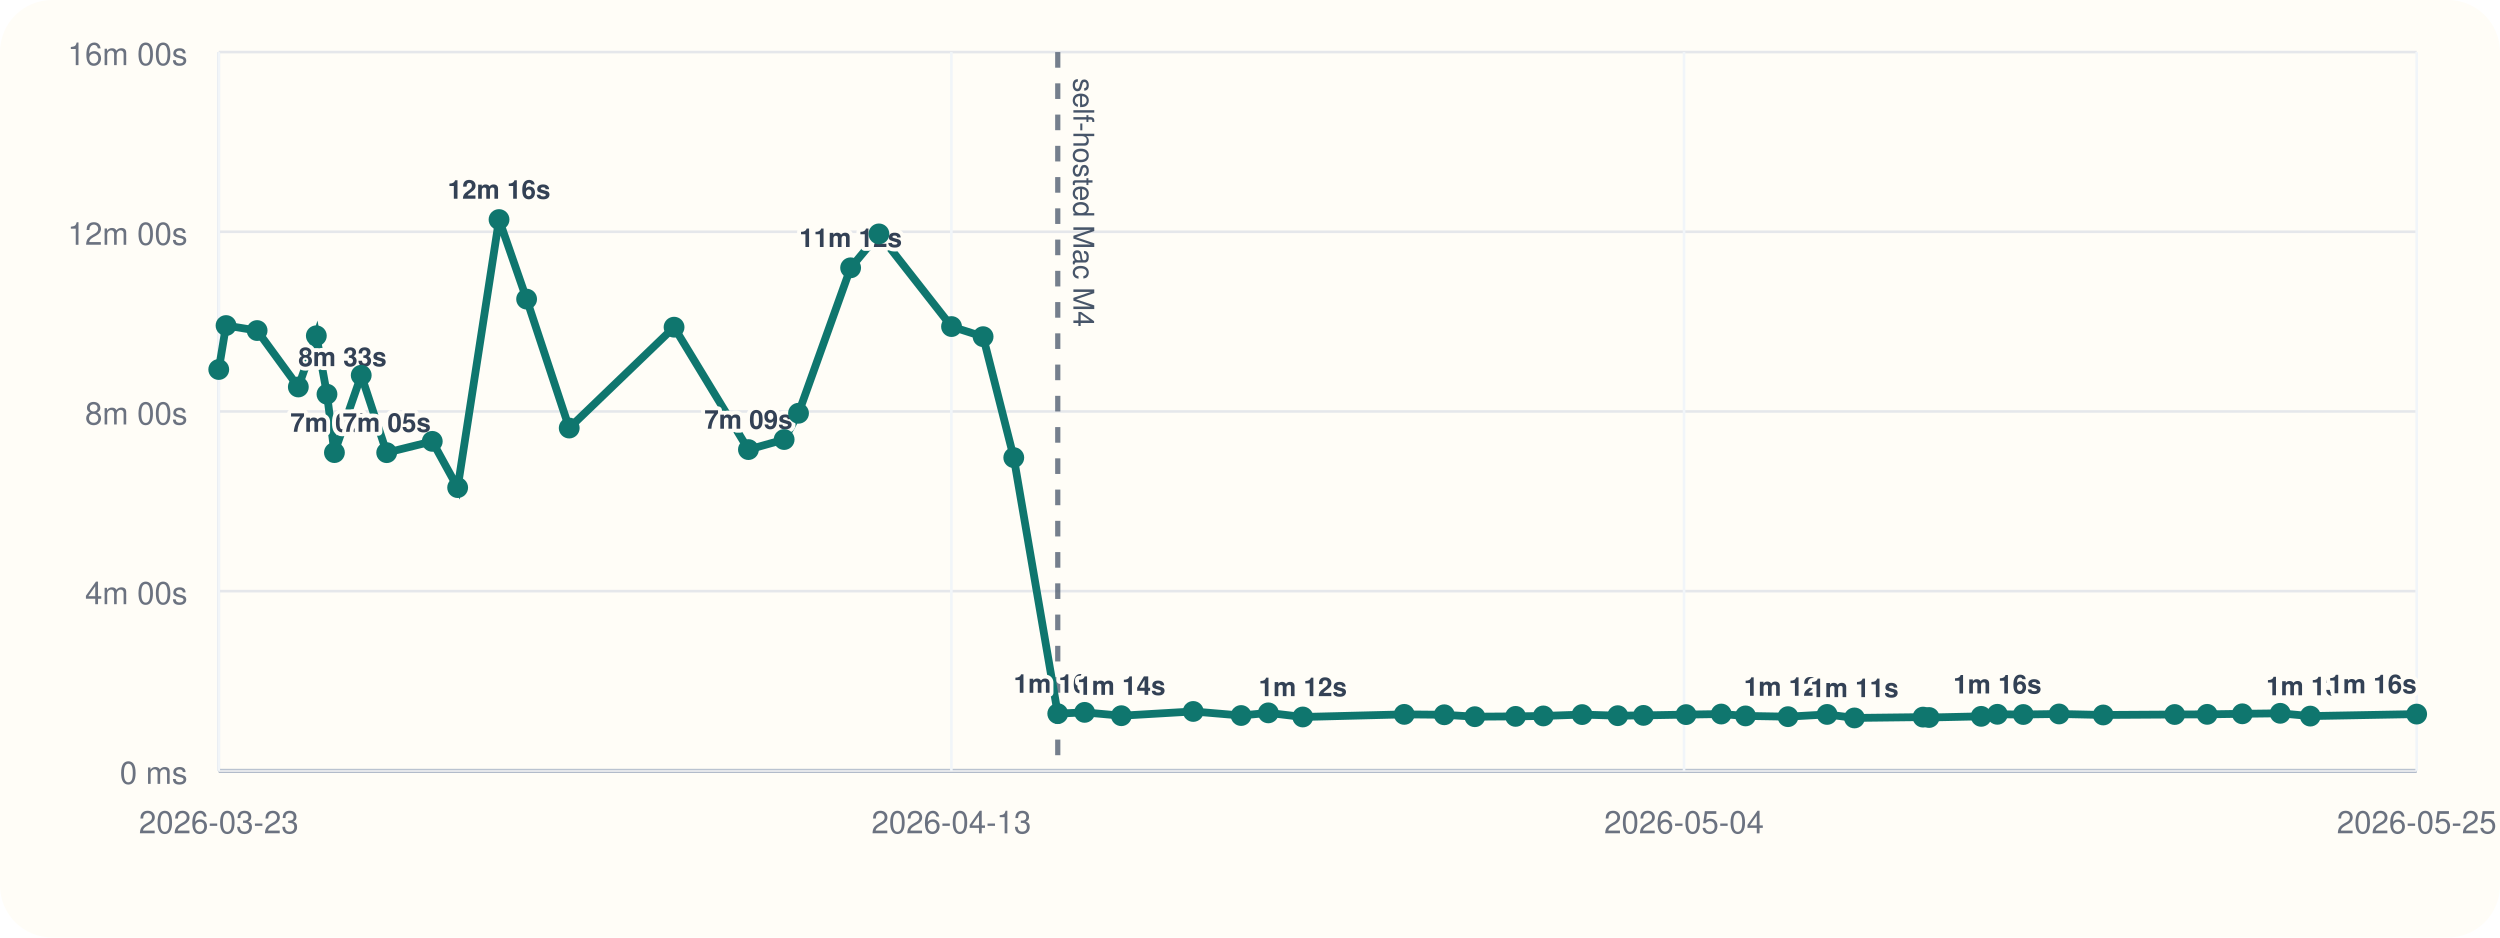
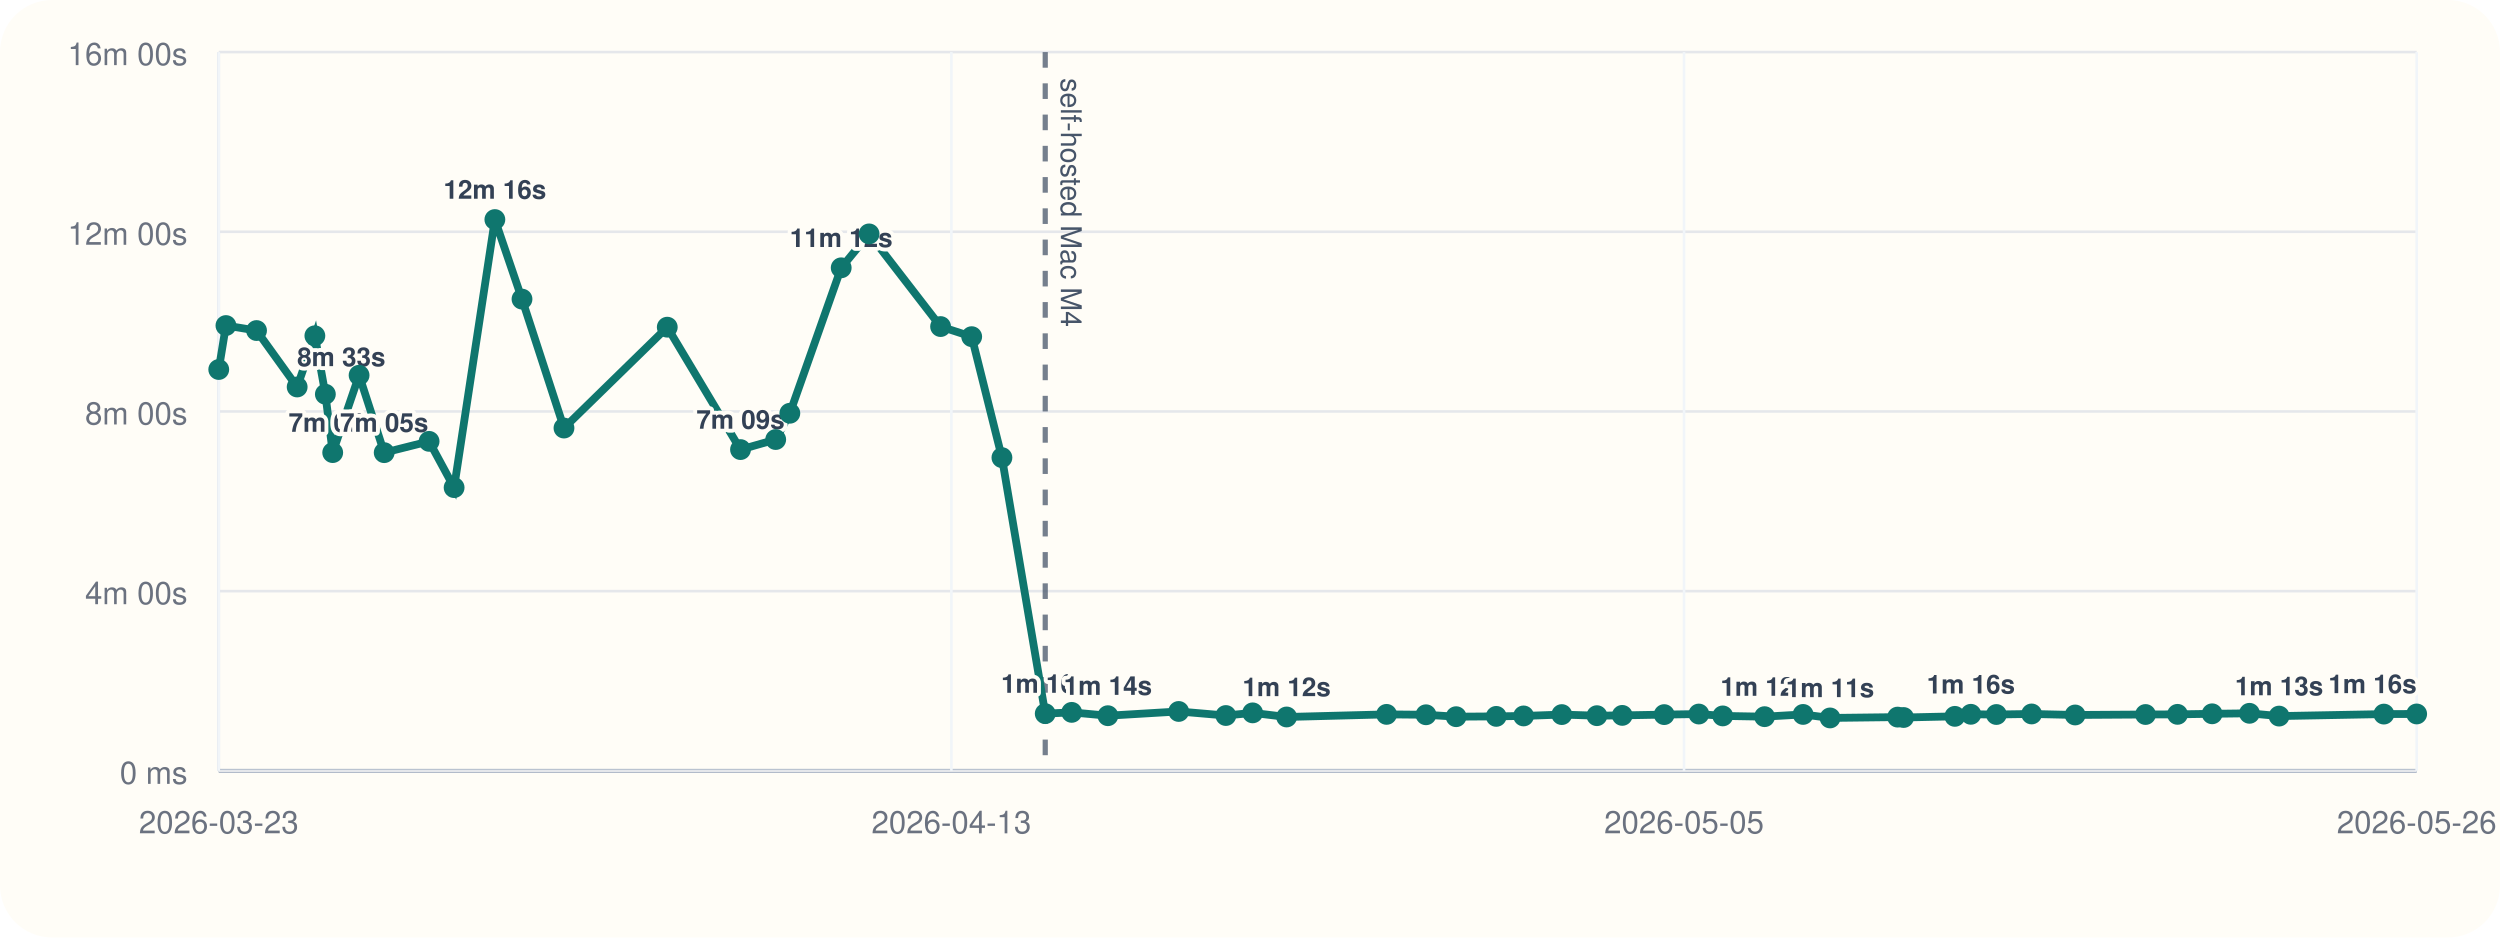
<svg xmlns="http://www.w3.org/2000/svg" viewBox="0 0 960 360">
  <rect width="960" height="360" rx="20" fill="#fffdf7" />
  <line x1="84" y1="296" x2="928" y2="296" stroke="#cbd5e1" stroke-width="1" />
  <line x1="84" y1="20" x2="84" y2="296" stroke="#cbd5e1" stroke-width="1" />
  <line x1="84" y1="296.00" x2="928" y2="296.00" stroke="#94a3b8" stroke-width="1.5" />
  <line x1="84" y1="296.00" x2="928" y2="296.00" stroke="#e5e7eb" stroke-width="1" />
  <text x="72" y="301.00" text-anchor="end" font-size="12" font-family="Helvetica, Arial, sans-serif" fill="#6b7280">0 ms</text>
  <line x1="84" y1="227.00" x2="928" y2="227.00" stroke="#e5e7eb" stroke-width="1" />
  <text x="72" y="232.00" text-anchor="end" font-size="12" font-family="Helvetica, Arial, sans-serif" fill="#6b7280">4m 00s</text>
  <line x1="84" y1="158.00" x2="928" y2="158.00" stroke="#e5e7eb" stroke-width="1" />
  <text x="72" y="163.00" text-anchor="end" font-size="12" font-family="Helvetica, Arial, sans-serif" fill="#6b7280">8m 00s</text>
  <line x1="84" y1="89.00" x2="928" y2="89.00" stroke="#e5e7eb" stroke-width="1" />
  <text x="72" y="94.00" text-anchor="end" font-size="12" font-family="Helvetica, Arial, sans-serif" fill="#6b7280">12m 00s</text>
  <line x1="84" y1="20.00" x2="928" y2="20.00" stroke="#e5e7eb" stroke-width="1" />
  <text x="72" y="25.00" text-anchor="end" font-size="12" font-family="Helvetica, Arial, sans-serif" fill="#6b7280">16m 00s</text>
  <line x1="84.00" y1="20" x2="84.00" y2="296" stroke="#f1f5f9" stroke-width="1" />
  <text x="84.00" y="320" text-anchor="middle" font-size="12" font-family="Helvetica, Arial, sans-serif" fill="#6b7280">2026-03-23</text>
  <line x1="365.33" y1="20" x2="365.33" y2="296" stroke="#f1f5f9" stroke-width="1" />
  <text x="365.33" y="320" text-anchor="middle" font-size="12" font-family="Helvetica, Arial, sans-serif" fill="#6b7280">2026-04-13</text>
  <line x1="646.67" y1="20" x2="646.67" y2="296" stroke="#f1f5f9" stroke-width="1" />
-   <text x="646.67" y="320" text-anchor="middle" font-size="12" font-family="Helvetica, Arial, sans-serif" fill="#6b7280">2026-05-04</text>
+   <text x="646.67" y="320" text-anchor="middle" font-size="12" font-family="Helvetica, Arial, sans-serif" fill="#6b7280">2026-05-05</text>
  <line x1="928.00" y1="20" x2="928.00" y2="296" stroke="#f1f5f9" stroke-width="1" />
-   <text x="928.00" y="320" text-anchor="middle" font-size="12" font-family="Helvetica, Arial, sans-serif" fill="#6b7280">2026-05-25</text>
-   <line x1="406.18" y1="20" x2="406.18" y2="296" stroke="#475569" stroke-width="2" stroke-dasharray="6 6" opacity="0.75" />
-   <text x="412.18" y="30" transform="rotate(90 412.18 30)" font-size="11" font-family="Helvetica, Arial, sans-serif" fill="#475569">self-hosted Mac M4</text>
-   <polyline fill="none" stroke="#0f766e" stroke-width="3" points="84.00,141.89 86.80,125.01 98.73,126.93 114.56,148.60 121.47,128.94 125.56,151.38 128.42,173.80 138.71,144.10 148.49,173.82 165.99,169.48 175.74,187.24 191.63,84.31 202.22,114.86 218.58,164.37 258.84,125.64 287.40,172.64 301.11,168.78 306.63,158.69 326.64,102.84 337.51,89.82 365.39,125.40 377.51,129.28 389.29,175.73 406.18,274.04 416.49,273.55 430.60,274.83 458.20,273.20 476.59,274.76 487.04,273.74 500.27,275.32 539.23,274.32 554.60,274.47 566.34,275.21 581.98,275.09 592.65,274.92 607.53,274.40 621.22,274.82 631.10,274.71 647.45,274.41 660.96,274.19 670.28,274.91 686.59,275.20 701.60,274.34 712.11,275.69 738.44,275.37 740.77,275.52 760.77,275.08 766.99,274.29 776.95,274.37 790.68,274.16 807.64,274.55 835.08,274.37 847.55,274.31 861.05,274.10 875.61,273.91 887.15,274.98 928.00,274.21" />
+   <text x="928.00" y="320" text-anchor="middle" font-size="12" font-family="Helvetica, Arial, sans-serif" fill="#6b7280">2026-05-26</text>
+   <line x1="401.37" y1="20" x2="401.37" y2="296" stroke="#475569" stroke-width="2" stroke-dasharray="6 6" opacity="0.75" />
+   <text x="407.37" y="30" transform="rotate(90 407.37 30)" font-size="11" font-family="Helvetica, Arial, sans-serif" fill="#475569">self-hosted Mac M4</text>
+   <polyline fill="none" stroke="#0f766e" stroke-width="3" points="84.00,141.89 86.76,125.01 98.51,126.93 114.11,148.60 120.91,128.94 124.94,151.38 127.76,173.80 137.89,144.10 147.53,173.82 164.77,169.48 174.38,187.24 190.03,84.31 200.45,114.86 216.57,164.37 256.23,125.64 284.36,172.64 297.87,168.78 303.30,158.69 323.02,102.84 333.73,89.82 361.19,125.40 373.13,129.28 384.74,175.73 401.37,274.04 411.53,273.55 425.43,274.83 452.62,273.20 470.73,274.76 481.02,273.74 494.06,275.32 532.44,274.32 547.58,274.47 559.15,275.21 574.56,275.09 585.06,274.92 599.73,274.40 613.21,274.82 622.94,274.71 639.05,274.41 652.35,274.19 661.54,274.91 677.60,275.20 692.38,274.34 702.74,275.69 728.68,275.37 730.98,275.52 750.67,275.08 756.81,274.29 766.61,274.37 780.14,274.16 796.85,274.55 823.88,274.37 836.16,274.31 849.46,274.10 863.80,273.91 875.17,274.98 915.41,274.21 928.00,274.16" />
  <circle cx="84.00" cy="141.89" r="4" fill="#0f766e" />
-   <circle cx="86.80" cy="125.01" r="4" fill="#0f766e" />
-   <circle cx="98.73" cy="126.93" r="4" fill="#0f766e" />
-   <circle cx="114.56" cy="148.60" r="4" fill="#0f766e" />
-   <text x="114.56" y="140.60" text-anchor="start" font-size="10" font-family="Helvetica, Arial, sans-serif" font-weight="600" paint-order="stroke" stroke="#fffdf7" stroke-width="3" stroke-linejoin="round" fill="#334155">8m 33s</text>
-   <circle cx="121.47" cy="128.94" r="4" fill="#0f766e" />
-   <circle cx="125.56" cy="151.38" r="4" fill="#0f766e" />
-   <circle cx="128.42" cy="173.80" r="4" fill="#0f766e" />
-   <text x="128.42" y="165.80" text-anchor="middle" font-size="10" font-family="Helvetica, Arial, sans-serif" font-weight="600" paint-order="stroke" stroke="#fffdf7" stroke-width="3" stroke-linejoin="round" fill="#334155">7m 05s</text>
-   <circle cx="138.71" cy="144.10" r="4" fill="#0f766e" />
-   <circle cx="148.49" cy="173.82" r="4" fill="#0f766e" />
-   <text x="148.49" y="165.82" text-anchor="middle" font-size="10" font-family="Helvetica, Arial, sans-serif" font-weight="600" paint-order="stroke" stroke="#fffdf7" stroke-width="3" stroke-linejoin="round" fill="#334155">7m 05s</text>
-   <circle cx="165.99" cy="169.48" r="4" fill="#0f766e" />
-   <circle cx="175.74" cy="187.24" r="4" fill="#0f766e" />
-   <circle cx="191.63" cy="84.31" r="4" fill="#0f766e" />
-   <text x="191.63" y="76.31" text-anchor="middle" font-size="10" font-family="Helvetica, Arial, sans-serif" font-weight="600" paint-order="stroke" stroke="#fffdf7" stroke-width="3" stroke-linejoin="round" fill="#334155">12m 16s</text>
-   <circle cx="202.22" cy="114.86" r="4" fill="#0f766e" />
-   <circle cx="218.58" cy="164.37" r="4" fill="#0f766e" />
-   <circle cx="258.84" cy="125.64" r="4" fill="#0f766e" />
-   <circle cx="287.40" cy="172.64" r="4" fill="#0f766e" />
-   <text x="287.40" y="164.64" text-anchor="middle" font-size="10" font-family="Helvetica, Arial, sans-serif" font-weight="600" paint-order="stroke" stroke="#fffdf7" stroke-width="3" stroke-linejoin="round" fill="#334155">7m 09s</text>
-   <circle cx="301.11" cy="168.78" r="4" fill="#0f766e" />
-   <circle cx="306.63" cy="158.69" r="4" fill="#0f766e" />
-   <circle cx="326.64" cy="102.84" r="4" fill="#0f766e" />
-   <text x="326.64" y="94.84" text-anchor="middle" font-size="10" font-family="Helvetica, Arial, sans-serif" font-weight="600" paint-order="stroke" stroke="#fffdf7" stroke-width="3" stroke-linejoin="round" fill="#334155">11m 12s</text>
-   <circle cx="337.51" cy="89.82" r="4" fill="#0f766e" />
-   <circle cx="365.39" cy="125.40" r="4" fill="#0f766e" />
-   <circle cx="377.51" cy="129.28" r="4" fill="#0f766e" />
-   <circle cx="389.29" cy="175.73" r="4" fill="#0f766e" />
-   <circle cx="406.18" cy="274.04" r="4" fill="#0f766e" />
-   <text x="406.18" y="266.04" text-anchor="middle" font-size="10" font-family="Helvetica, Arial, sans-serif" font-weight="600" paint-order="stroke" stroke="#fffdf7" stroke-width="3" stroke-linejoin="round" fill="#334155">1m 16s</text>
-   <circle cx="416.49" cy="273.55" r="4" fill="#0f766e" />
-   <circle cx="430.60" cy="274.83" r="4" fill="#0f766e" />
-   <text x="430.60" y="266.83" text-anchor="middle" font-size="10" font-family="Helvetica, Arial, sans-serif" font-weight="600" paint-order="stroke" stroke="#fffdf7" stroke-width="3" stroke-linejoin="round" fill="#334155">1m 14s</text>
-   <circle cx="458.20" cy="273.20" r="4" fill="#0f766e" />
-   <circle cx="476.59" cy="274.76" r="4" fill="#0f766e" />
-   <circle cx="487.04" cy="273.74" r="4" fill="#0f766e" />
-   <circle cx="500.27" cy="275.32" r="4" fill="#0f766e" />
-   <text x="500.27" y="267.32" text-anchor="middle" font-size="10" font-family="Helvetica, Arial, sans-serif" font-weight="600" paint-order="stroke" stroke="#fffdf7" stroke-width="3" stroke-linejoin="round" fill="#334155">1m 12s</text>
-   <circle cx="539.23" cy="274.32" r="4" fill="#0f766e" />
-   <circle cx="554.60" cy="274.47" r="4" fill="#0f766e" />
-   <circle cx="566.34" cy="275.21" r="4" fill="#0f766e" />
-   <circle cx="581.98" cy="275.09" r="4" fill="#0f766e" />
-   <circle cx="592.65" cy="274.92" r="4" fill="#0f766e" />
-   <circle cx="607.53" cy="274.40" r="4" fill="#0f766e" />
-   <circle cx="621.22" cy="274.82" r="4" fill="#0f766e" />
-   <circle cx="631.10" cy="274.71" r="4" fill="#0f766e" />
-   <circle cx="647.45" cy="274.41" r="4" fill="#0f766e" />
-   <circle cx="660.96" cy="274.19" r="4" fill="#0f766e" />
-   <circle cx="670.28" cy="274.91" r="4" fill="#0f766e" />
-   <circle cx="686.59" cy="275.20" r="4" fill="#0f766e" />
-   <text x="686.59" y="267.20" text-anchor="middle" font-size="10" font-family="Helvetica, Arial, sans-serif" font-weight="600" paint-order="stroke" stroke="#fffdf7" stroke-width="3" stroke-linejoin="round" fill="#334155">1m 12s</text>
-   <circle cx="701.60" cy="274.34" r="4" fill="#0f766e" />
-   <circle cx="712.11" cy="275.69" r="4" fill="#0f766e" />
-   <text x="712.11" y="267.69" text-anchor="middle" font-size="10" font-family="Helvetica, Arial, sans-serif" font-weight="600" paint-order="stroke" stroke="#fffdf7" stroke-width="3" stroke-linejoin="round" fill="#334155">1m 11s</text>
-   <circle cx="738.44" cy="275.37" r="4" fill="#0f766e" />
-   <circle cx="740.77" cy="275.52" r="4" fill="#0f766e" />
-   <circle cx="760.77" cy="275.08" r="4" fill="#0f766e" />
-   <circle cx="766.99" cy="274.29" r="4" fill="#0f766e" />
-   <text x="766.99" y="266.29" text-anchor="middle" font-size="10" font-family="Helvetica, Arial, sans-serif" font-weight="600" paint-order="stroke" stroke="#fffdf7" stroke-width="3" stroke-linejoin="round" fill="#334155">1m 16s</text>
-   <circle cx="776.95" cy="274.37" r="4" fill="#0f766e" />
-   <circle cx="790.68" cy="274.16" r="4" fill="#0f766e" />
-   <circle cx="807.64" cy="274.55" r="4" fill="#0f766e" />
-   <circle cx="835.08" cy="274.37" r="4" fill="#0f766e" />
-   <circle cx="847.55" cy="274.31" r="4" fill="#0f766e" />
-   <circle cx="861.05" cy="274.10" r="4" fill="#0f766e" />
-   <circle cx="875.61" cy="273.91" r="4" fill="#0f766e" />
-   <circle cx="887.15" cy="274.98" r="4" fill="#0f766e" />
-   <text x="887.15" y="266.98" text-anchor="middle" font-size="10" font-family="Helvetica, Arial, sans-serif" font-weight="600" paint-order="stroke" stroke="#fffdf7" stroke-width="3" stroke-linejoin="round" fill="#334155">1m 13s</text>
-   <circle cx="928.00" cy="274.21" r="4" fill="#0f766e" />
-   <text x="928.00" y="266.21" text-anchor="end" font-size="10" font-family="Helvetica, Arial, sans-serif" font-weight="600" paint-order="stroke" stroke="#fffdf7" stroke-width="3" stroke-linejoin="round" fill="#334155">1m 16s</text>
+   <circle cx="86.76" cy="125.01" r="4" fill="#0f766e" />
+   <circle cx="98.51" cy="126.93" r="4" fill="#0f766e" />
+   <circle cx="114.11" cy="148.60" r="4" fill="#0f766e" />
+   <text x="114.11" y="140.60" text-anchor="start" font-size="10" font-family="Helvetica, Arial, sans-serif" font-weight="600" paint-order="stroke" stroke="#fffdf7" stroke-width="3" stroke-linejoin="round" fill="#334155">8m 33s</text>
+   <circle cx="120.91" cy="128.94" r="4" fill="#0f766e" />
+   <circle cx="124.94" cy="151.38" r="4" fill="#0f766e" />
+   <circle cx="127.76" cy="173.80" r="4" fill="#0f766e" />
+   <text x="127.76" y="165.80" text-anchor="middle" font-size="10" font-family="Helvetica, Arial, sans-serif" font-weight="600" paint-order="stroke" stroke="#fffdf7" stroke-width="3" stroke-linejoin="round" fill="#334155">7m 05s</text>
+   <circle cx="137.89" cy="144.10" r="4" fill="#0f766e" />
+   <circle cx="147.53" cy="173.82" r="4" fill="#0f766e" />
+   <text x="147.53" y="165.82" text-anchor="middle" font-size="10" font-family="Helvetica, Arial, sans-serif" font-weight="600" paint-order="stroke" stroke="#fffdf7" stroke-width="3" stroke-linejoin="round" fill="#334155">7m 05s</text>
+   <circle cx="164.77" cy="169.48" r="4" fill="#0f766e" />
+   <circle cx="174.38" cy="187.24" r="4" fill="#0f766e" />
+   <circle cx="190.03" cy="84.31" r="4" fill="#0f766e" />
+   <text x="190.03" y="76.31" text-anchor="middle" font-size="10" font-family="Helvetica, Arial, sans-serif" font-weight="600" paint-order="stroke" stroke="#fffdf7" stroke-width="3" stroke-linejoin="round" fill="#334155">12m 16s</text>
+   <circle cx="200.45" cy="114.86" r="4" fill="#0f766e" />
+   <circle cx="216.57" cy="164.37" r="4" fill="#0f766e" />
+   <circle cx="256.23" cy="125.64" r="4" fill="#0f766e" />
+   <circle cx="284.36" cy="172.64" r="4" fill="#0f766e" />
+   <text x="284.36" y="164.64" text-anchor="middle" font-size="10" font-family="Helvetica, Arial, sans-serif" font-weight="600" paint-order="stroke" stroke="#fffdf7" stroke-width="3" stroke-linejoin="round" fill="#334155">7m 09s</text>
+   <circle cx="297.87" cy="168.78" r="4" fill="#0f766e" />
+   <circle cx="303.30" cy="158.69" r="4" fill="#0f766e" />
+   <circle cx="323.02" cy="102.84" r="4" fill="#0f766e" />
+   <text x="323.02" y="94.84" text-anchor="middle" font-size="10" font-family="Helvetica, Arial, sans-serif" font-weight="600" paint-order="stroke" stroke="#fffdf7" stroke-width="3" stroke-linejoin="round" fill="#334155">11m 12s</text>
+   <circle cx="333.73" cy="89.82" r="4" fill="#0f766e" />
+   <circle cx="361.19" cy="125.40" r="4" fill="#0f766e" />
+   <circle cx="373.13" cy="129.28" r="4" fill="#0f766e" />
+   <circle cx="384.74" cy="175.73" r="4" fill="#0f766e" />
+   <circle cx="401.37" cy="274.04" r="4" fill="#0f766e" />
+   <text x="401.37" y="266.04" text-anchor="middle" font-size="10" font-family="Helvetica, Arial, sans-serif" font-weight="600" paint-order="stroke" stroke="#fffdf7" stroke-width="3" stroke-linejoin="round" fill="#334155">1m 16s</text>
+   <circle cx="411.53" cy="273.55" r="4" fill="#0f766e" />
+   <circle cx="425.43" cy="274.83" r="4" fill="#0f766e" />
+   <text x="425.43" y="266.83" text-anchor="middle" font-size="10" font-family="Helvetica, Arial, sans-serif" font-weight="600" paint-order="stroke" stroke="#fffdf7" stroke-width="3" stroke-linejoin="round" fill="#334155">1m 14s</text>
+   <circle cx="452.62" cy="273.20" r="4" fill="#0f766e" />
+   <circle cx="470.73" cy="274.76" r="4" fill="#0f766e" />
+   <circle cx="481.02" cy="273.74" r="4" fill="#0f766e" />
+   <circle cx="494.06" cy="275.32" r="4" fill="#0f766e" />
+   <text x="494.06" y="267.32" text-anchor="middle" font-size="10" font-family="Helvetica, Arial, sans-serif" font-weight="600" paint-order="stroke" stroke="#fffdf7" stroke-width="3" stroke-linejoin="round" fill="#334155">1m 12s</text>
+   <circle cx="532.44" cy="274.32" r="4" fill="#0f766e" />
+   <circle cx="547.58" cy="274.47" r="4" fill="#0f766e" />
+   <circle cx="559.15" cy="275.21" r="4" fill="#0f766e" />
+   <circle cx="574.56" cy="275.09" r="4" fill="#0f766e" />
+   <circle cx="585.06" cy="274.92" r="4" fill="#0f766e" />
+   <circle cx="599.73" cy="274.40" r="4" fill="#0f766e" />
+   <circle cx="613.21" cy="274.82" r="4" fill="#0f766e" />
+   <circle cx="622.94" cy="274.71" r="4" fill="#0f766e" />
+   <circle cx="639.05" cy="274.41" r="4" fill="#0f766e" />
+   <circle cx="652.35" cy="274.19" r="4" fill="#0f766e" />
+   <circle cx="661.54" cy="274.91" r="4" fill="#0f766e" />
+   <circle cx="677.60" cy="275.20" r="4" fill="#0f766e" />
+   <text x="677.60" y="267.20" text-anchor="middle" font-size="10" font-family="Helvetica, Arial, sans-serif" font-weight="600" paint-order="stroke" stroke="#fffdf7" stroke-width="3" stroke-linejoin="round" fill="#334155">1m 12s</text>
+   <circle cx="692.38" cy="274.34" r="4" fill="#0f766e" />
+   <circle cx="702.74" cy="275.69" r="4" fill="#0f766e" />
+   <text x="702.74" y="267.69" text-anchor="middle" font-size="10" font-family="Helvetica, Arial, sans-serif" font-weight="600" paint-order="stroke" stroke="#fffdf7" stroke-width="3" stroke-linejoin="round" fill="#334155">1m 11s</text>
+   <circle cx="728.68" cy="275.37" r="4" fill="#0f766e" />
+   <circle cx="730.98" cy="275.52" r="4" fill="#0f766e" />
+   <circle cx="750.67" cy="275.08" r="4" fill="#0f766e" />
+   <circle cx="756.81" cy="274.29" r="4" fill="#0f766e" />
+   <text x="756.81" y="266.29" text-anchor="middle" font-size="10" font-family="Helvetica, Arial, sans-serif" font-weight="600" paint-order="stroke" stroke="#fffdf7" stroke-width="3" stroke-linejoin="round" fill="#334155">1m 16s</text>
+   <circle cx="766.61" cy="274.37" r="4" fill="#0f766e" />
+   <circle cx="780.14" cy="274.16" r="4" fill="#0f766e" />
+   <circle cx="796.85" cy="274.55" r="4" fill="#0f766e" />
+   <circle cx="823.88" cy="274.37" r="4" fill="#0f766e" />
+   <circle cx="836.16" cy="274.31" r="4" fill="#0f766e" />
+   <circle cx="849.46" cy="274.10" r="4" fill="#0f766e" />
+   <circle cx="863.80" cy="273.91" r="4" fill="#0f766e" />
+   <circle cx="875.17" cy="274.98" r="4" fill="#0f766e" />
+   <text x="875.17" y="266.98" text-anchor="middle" font-size="10" font-family="Helvetica, Arial, sans-serif" font-weight="600" paint-order="stroke" stroke="#fffdf7" stroke-width="3" stroke-linejoin="round" fill="#334155">1m 13s</text>
+   <circle cx="915.41" cy="274.21" r="4" fill="#0f766e" />
+   <circle cx="928.00" cy="274.16" r="4" fill="#0f766e" />
+   <text x="928.00" y="266.16" text-anchor="end" font-size="10" font-family="Helvetica, Arial, sans-serif" font-weight="600" paint-order="stroke" stroke="#fffdf7" stroke-width="3" stroke-linejoin="round" fill="#334155">1m 16s</text>
</svg>
